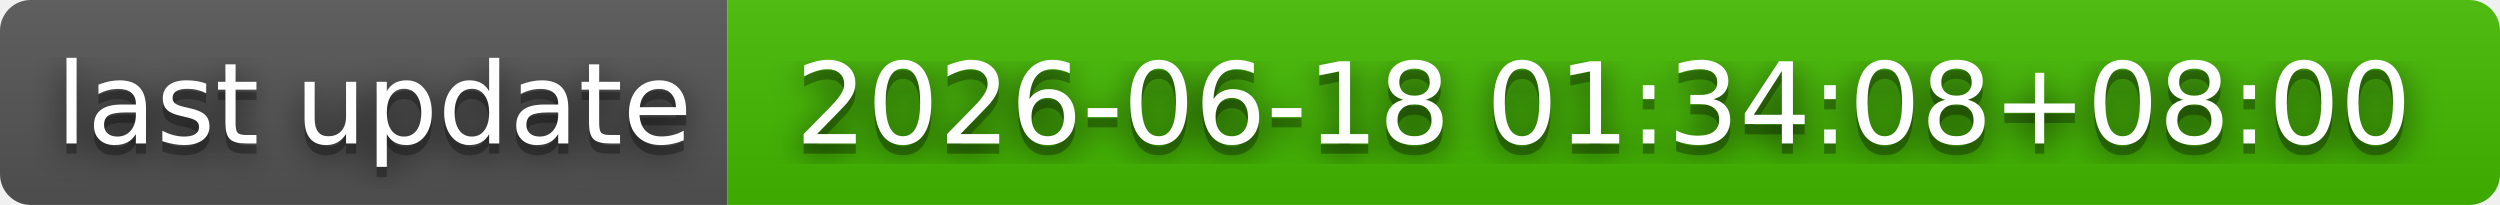
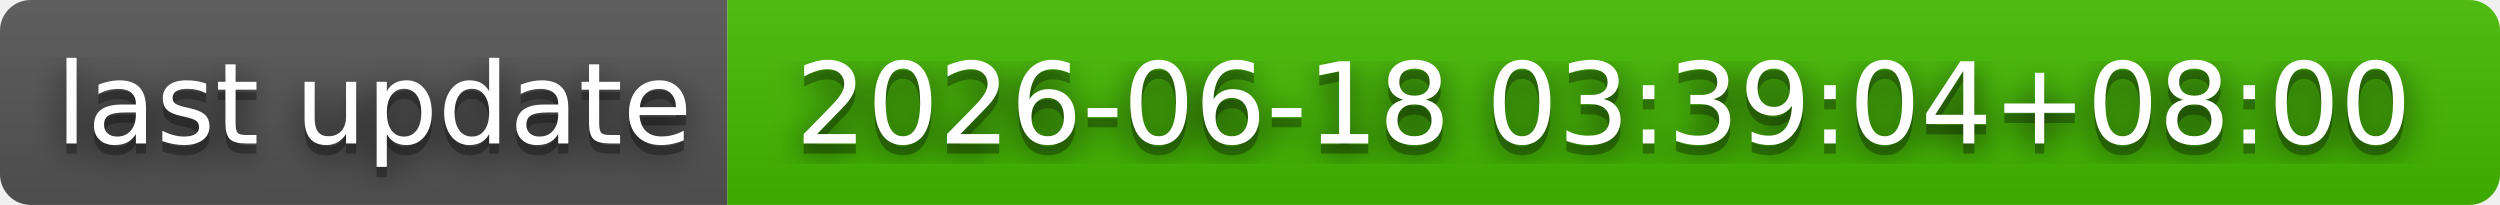
- <svg xmlns="http://www.w3.org/2000/svg" width="244" height="20" role="img" aria-label="last update: 2026-06-18 01:34:08+08:00">
+ <svg xmlns="http://www.w3.org/2000/svg" width="244" height="20" role="img" aria-label="last update: 2026-06-18 03:39:04+08:00">
  <filter id="blur">
    <feGaussianBlur stdDeviation="16" />
  </filter>
  <linearGradient id="s" x2="0" y2="100%">
    <stop offset="0" stop-color="#bbb" stop-opacity=".1" />
    <stop offset="1" stop-opacity=".1" />
  </linearGradient>
  <clipPath id="r">
    <rect width="244" height="20" rx="3" />
  </clipPath>
  <g clip-path="url(#r)">
    <rect width="71" height="20" fill="#555" />
    <rect x="71" width="173" height="20" fill="#4b0" />
    <rect width="244" height="20" fill="url(#s)" />
  </g>
  <g fill="#fff" text-anchor="middle" font-family="Verdana,Geneva,DejaVu Sans,sans-serif" text-rendering="geometricPrecision" font-size="110">
    <g transform="scale(.1)">
      <g aria-hidden="true" fill="#010101">
        <text x="365" y="150" fill-opacity=".8" filter="url(#blur)" textLength="610">last update</text>
        <text x="365" y="150" fill-opacity=".3" textLength="610">last update</text>
      </g>
      <text x="365" y="140" textLength="610">last update</text>
    </g>
    <g transform="scale(.1)">
      <g aria-hidden="true" fill="#010101">
-         <text x="1565" y="150" fill-opacity=".8" filter="url(#blur)" textLength="1630">2026-06-18 01:34:08+08:00</text>
-         <text x="1565" y="150" fill-opacity=".3" textLength="1630">2026-06-18 01:34:08+08:00</text>
+         <text x="1565" y="150" fill-opacity=".8" filter="url(#blur)" textLength="1630">2026-06-18 03:39:04+08:00</text>
+         <text x="1565" y="150" fill-opacity=".3" textLength="1630">2026-06-18 03:39:04+08:00</text>
      </g>
-       <text x="1565" y="140" textLength="1630">2026-06-18 01:34:08+08:00</text>
+       <text x="1565" y="140" textLength="1630">2026-06-18 03:39:04+08:00</text>
    </g>
  </g>
</svg>
